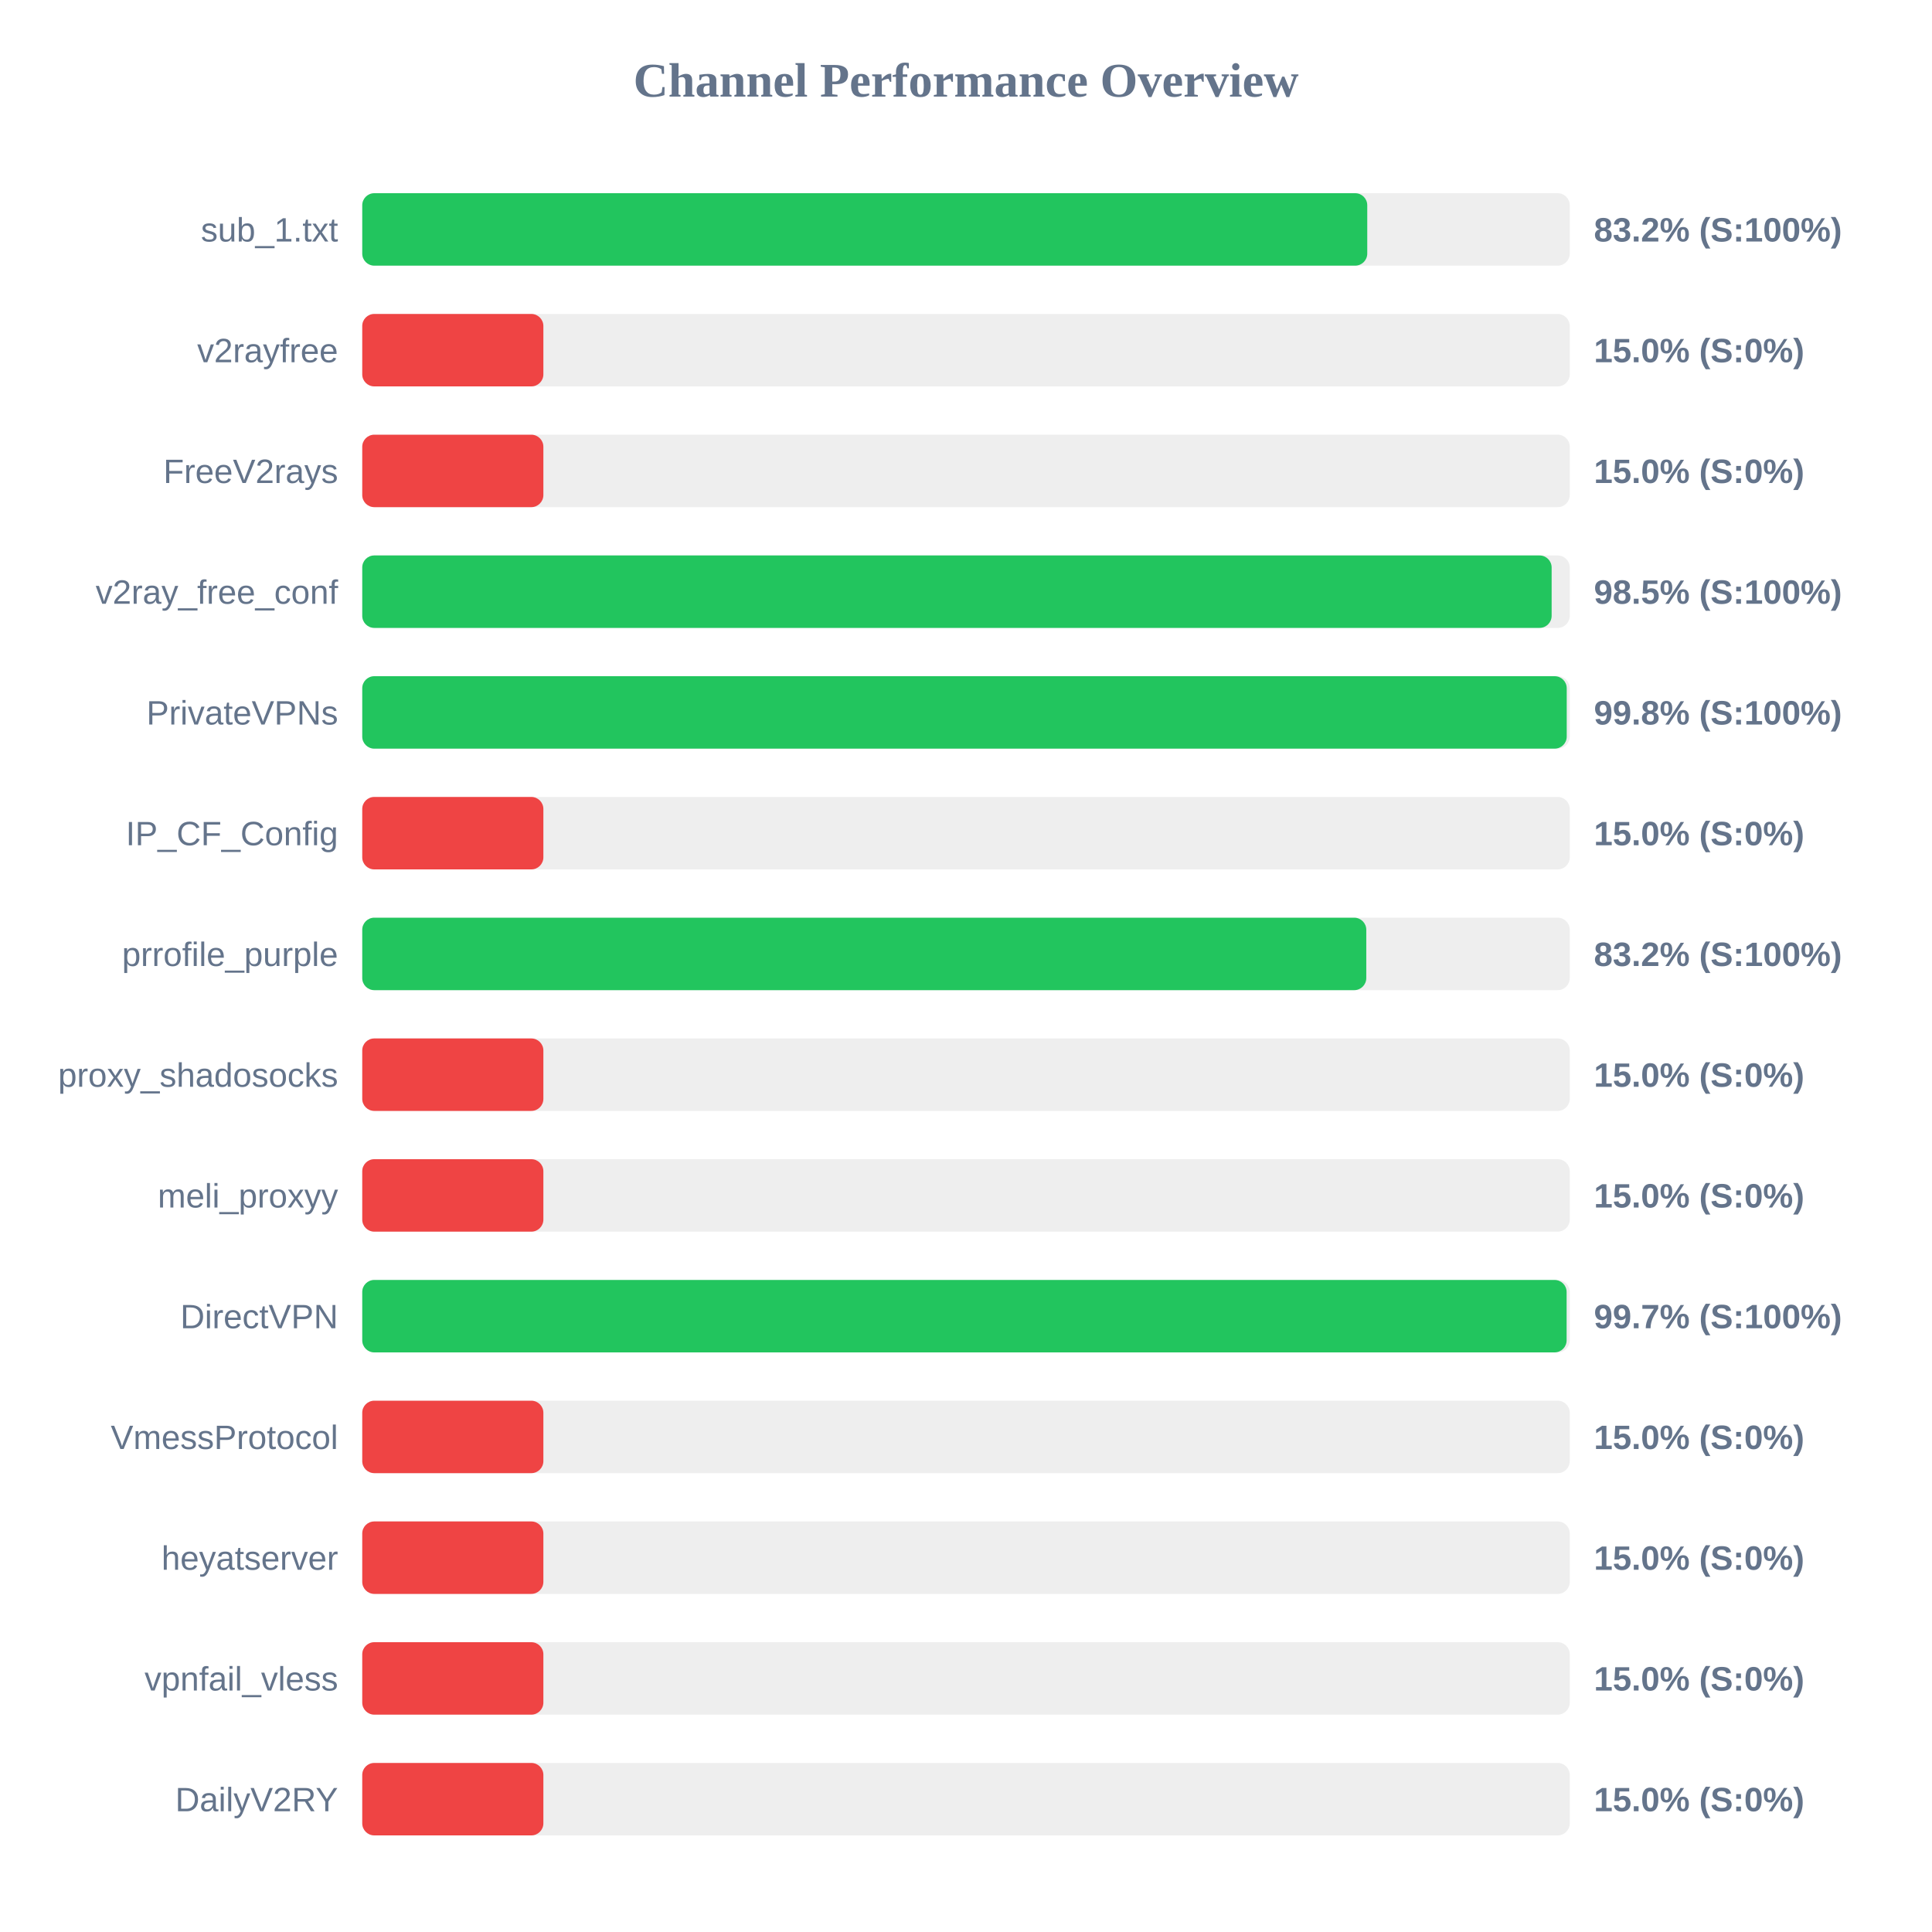
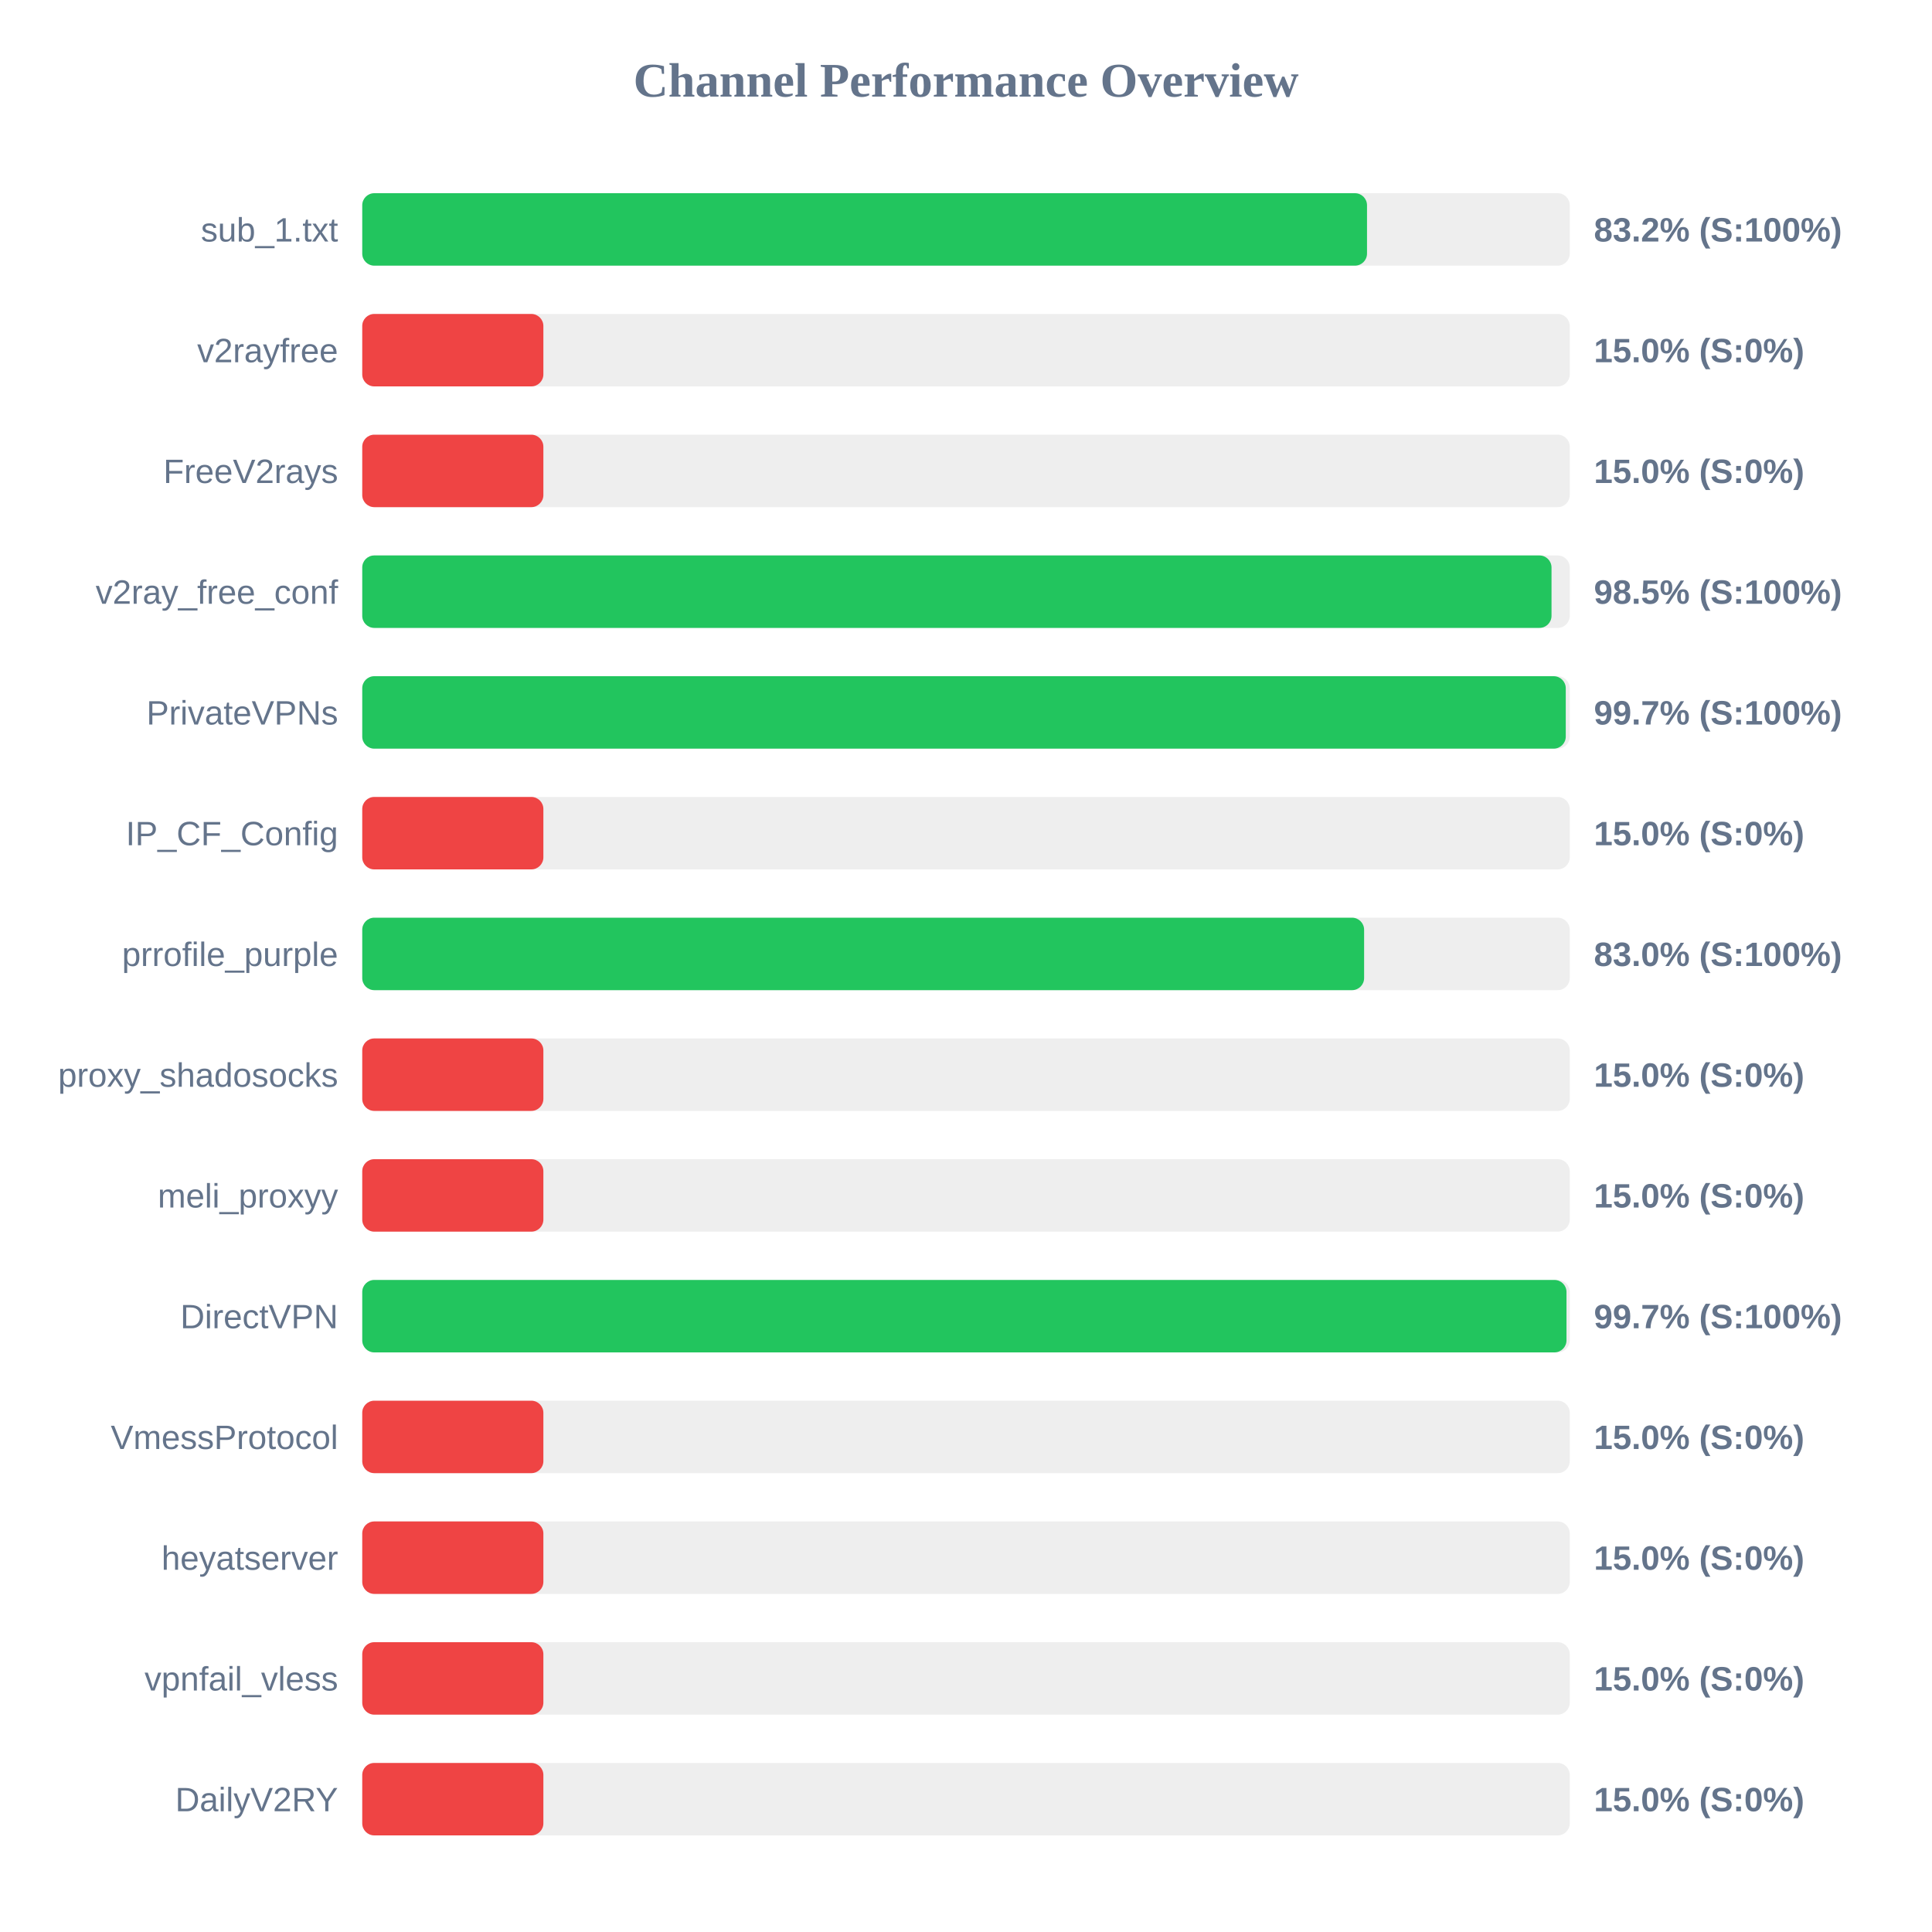
<svg xmlns="http://www.w3.org/2000/svg" width="800" height="800" version="1.1">
  <style>
        .row { font: 14px Arial; fill: #64748b; }
        .score { font: bold 14px Arial; fill: #64748b; }
    </style>
  <text x="400" y="40" text-anchor="middle" font-size="20px" font-weight="bold" fill="#64748b">Channel Performance Overview</text>
  <rect x="150" y="80" width="500" height="30" fill="#eee" rx="5" />
-   <rect x="150" y="80" width="416.15" height="30" fill="#22c55e" rx="5" />
+   <rect x="150" y="80" width="416.05" height="30" fill="#22c55e" rx="5" />
  <text x="140" y="100" text-anchor="end" class="row">sub_1.txt</text>
  <text x="660" y="100" text-anchor="start" class="score">83.2% (S:100%)</text>
  <rect x="150" y="130" width="500" height="30" fill="#eee" rx="5" />
  <rect x="150" y="130" width="75.0" height="30" fill="#ef4444" rx="5" />
  <text x="140" y="150" text-anchor="end" class="row">v2rayfree</text>
  <text x="660" y="150" text-anchor="start" class="score">15.0% (S:0%)</text>
  <rect x="150" y="180" width="500" height="30" fill="#eee" rx="5" />
  <rect x="150" y="180" width="75.0" height="30" fill="#ef4444" rx="5" />
  <text x="140" y="200" text-anchor="end" class="row">FreeV2rays</text>
  <text x="660" y="200" text-anchor="start" class="score">15.0% (S:0%)</text>
  <rect x="150" y="230" width="500" height="30" fill="#eee" rx="5" />
-   <rect x="150" y="230" width="492.5" height="30" fill="#22c55e" rx="5" />
+   <rect x="150" y="230" width="492.45" height="30" fill="#22c55e" rx="5" />
  <text x="140" y="250" text-anchor="end" class="row">v2ray_free_conf</text>
  <text x="660" y="250" text-anchor="start" class="score">98.5% (S:100%)</text>
  <rect x="150" y="280" width="500" height="30" fill="#eee" rx="5" />
-   <rect x="150" y="280" width="498.75" height="30" fill="#22c55e" rx="5" />
+   <rect x="150" y="280" width="498.35" height="30" fill="#22c55e" rx="5" />
  <text x="140" y="300" text-anchor="end" class="row">PrivateVPNs</text>
-   <text x="660" y="300" text-anchor="start" class="score">99.8% (S:100%)</text>
+   <text x="660" y="300" text-anchor="start" class="score">99.7% (S:100%)</text>
  <rect x="150" y="330" width="500" height="30" fill="#eee" rx="5" />
  <rect x="150" y="330" width="75.0" height="30" fill="#ef4444" rx="5" />
  <text x="140" y="350" text-anchor="end" class="row">IP_CF_Config</text>
  <text x="660" y="350" text-anchor="start" class="score">15.0% (S:0%)</text>
  <rect x="150" y="380" width="500" height="30" fill="#eee" rx="5" />
-   <rect x="150" y="380" width="415.75" height="30" fill="#22c55e" rx="5" />
+   <rect x="150" y="380" width="414.85" height="30" fill="#22c55e" rx="5" />
  <text x="140" y="400" text-anchor="end" class="row">prrofile_purple</text>
-   <text x="660" y="400" text-anchor="start" class="score">83.2% (S:100%)</text>
+   <text x="660" y="400" text-anchor="start" class="score">83.0% (S:100%)</text>
  <rect x="150" y="430" width="500" height="30" fill="#eee" rx="5" />
  <rect x="150" y="430" width="75.0" height="30" fill="#ef4444" rx="5" />
  <text x="140" y="450" text-anchor="end" class="row">proxy_shadosocks</text>
  <text x="660" y="450" text-anchor="start" class="score">15.0% (S:0%)</text>
  <rect x="150" y="480" width="500" height="30" fill="#eee" rx="5" />
  <rect x="150" y="480" width="75.0" height="30" fill="#ef4444" rx="5" />
  <text x="140" y="500" text-anchor="end" class="row">meli_proxyy</text>
  <text x="660" y="500" text-anchor="start" class="score">15.0% (S:0%)</text>
  <rect x="150" y="530" width="500" height="30" fill="#eee" rx="5" />
-   <rect x="150" y="530" width="498.7" height="30" fill="#22c55e" rx="5" />
+   <rect x="150" y="530" width="498.65" height="30" fill="#22c55e" rx="5" />
  <text x="140" y="550" text-anchor="end" class="row">DirectVPN</text>
  <text x="660" y="550" text-anchor="start" class="score">99.7% (S:100%)</text>
  <rect x="150" y="580" width="500" height="30" fill="#eee" rx="5" />
  <rect x="150" y="580" width="75.0" height="30" fill="#ef4444" rx="5" />
  <text x="140" y="600" text-anchor="end" class="row">VmessProtocol</text>
  <text x="660" y="600" text-anchor="start" class="score">15.0% (S:0%)</text>
  <rect x="150" y="630" width="500" height="30" fill="#eee" rx="5" />
  <rect x="150" y="630" width="75.0" height="30" fill="#ef4444" rx="5" />
  <text x="140" y="650" text-anchor="end" class="row">heyatserver</text>
  <text x="660" y="650" text-anchor="start" class="score">15.0% (S:0%)</text>
  <rect x="150" y="680" width="500" height="30" fill="#eee" rx="5" />
  <rect x="150" y="680" width="75.0" height="30" fill="#ef4444" rx="5" />
  <text x="140" y="700" text-anchor="end" class="row">vpnfail_vless</text>
  <text x="660" y="700" text-anchor="start" class="score">15.0% (S:0%)</text>
  <rect x="150" y="730" width="500" height="30" fill="#eee" rx="5" />
  <rect x="150" y="730" width="75.0" height="30" fill="#ef4444" rx="5" />
  <text x="140" y="750" text-anchor="end" class="row">DailyV2RY</text>
  <text x="660" y="750" text-anchor="start" class="score">15.0% (S:0%)</text>
</svg>
